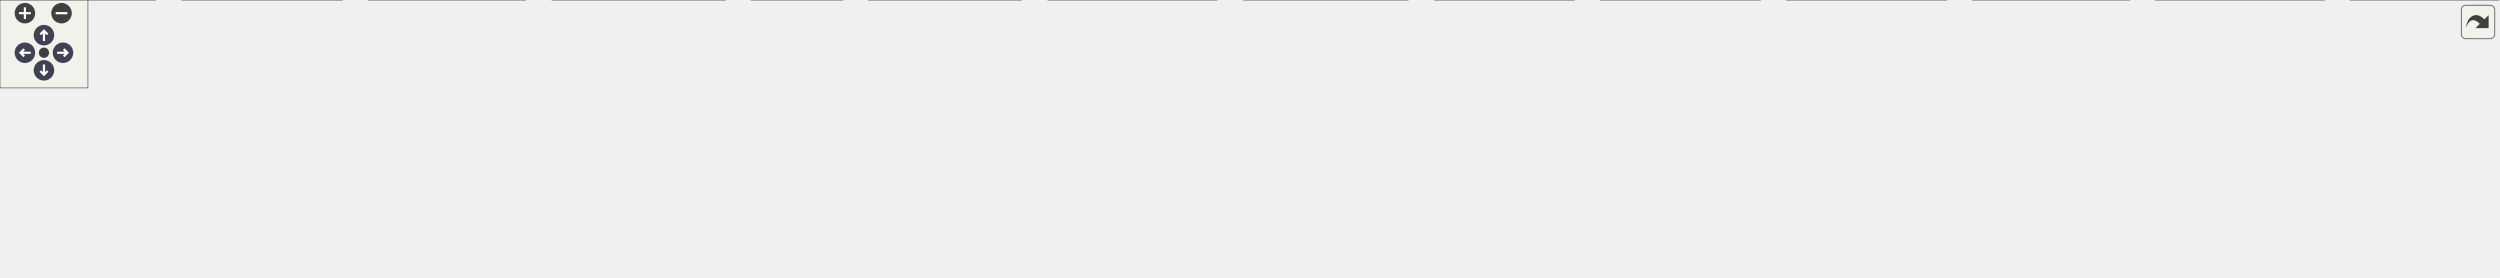
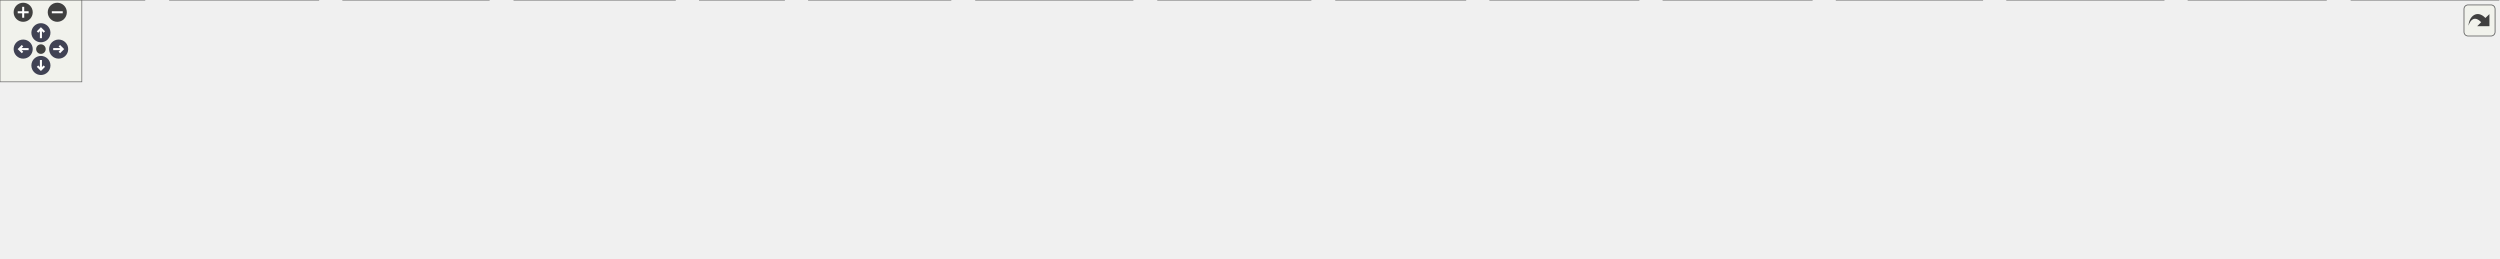
<svg xmlns="http://www.w3.org/2000/svg" xmlns:xlink="http://www.w3.org/1999/xlink" id="main" version="1.1" xml:space="preserve">
  <style type="text/css">
.node, .edge {opacity: 0.7;}
.node.selected, .edge.selected {opacity: 1;}
.edge:hover path { stroke: red; }
.edge:hover polygon { stroke: red; fill: red; }
</style>
  <defs>
    <circle id="rim" cx="0" cy="0" r="7" />
    <circle id="rim2" cx="0" cy="0" r="3.5" />
    <g id="zoomPlus">
      <use xlink:href="#rim" fill="#404040">
        <set attributeName="fill" to="#808080" begin="zoomplus.mouseover" end="zoomplus.mouseout" />
      </use>
      <path d="M-4,0h8M0,-4v8" fill="none" stroke="white" stroke-width="1.5" pointer-events="none" />
    </g>
    <g id="zoomMin">
      <use xlink:href="#rim" fill="#404040">
        <set attributeName="fill" to="#808080" begin="zoomminus.mouseover" end="zoomminus.mouseout" />
      </use>
      <path d="M-4,0h8" fill="none" stroke="white" stroke-width="1.5" pointer-events="none" />
    </g>
    <g id="arrowUp" transform="translate(30 24)">
      <use xlink:href="#rim" />
      <path pointer-events="none" fill="none" stroke="white" stroke-width="1.5" d="M0,-3.0v7 M-2.5,-0.5L0,-3.0L2.5,-0.5" />
    </g>
    <g id="arrowRight" transform="rotate(90) translate(36 -43)">
      <use xlink:href="#rim" />
      <path pointer-events="none" fill="none" stroke="white" stroke-width="1.5" d="M0,-3.0v7 M-2.5,-0.5L0,-3.0L2.5,-0.5" />
    </g>
    <g id="arrowDown" transform="rotate(180) translate(-30 -48)">
      <use xlink:href="#rim" />
      <path pointer-events="none" fill="none" stroke="white" stroke-width="1.5" d="M0,-3.0v7 M-2.5,-0.5L0,-3.0L2.5,-0.5" />
    </g>
    <g id="arrowLeft" transform="rotate(270) translate(-36 17)">
      <use xlink:href="#rim" />
      <path pointer-events="none" fill="none" stroke="white" stroke-width="1.5" d="M0,-3.0v7 M-2.5,-0.5L0,-3.0L2.5,-0.5" />
    </g>
    <g id="resetDef">
      <use xlink:href="#rim2" fill="#404040">
        <set attributeName="fill" to="#808080" begin="reset.mouseover" end="reset.mouseout" />
      </use>
    </g>
  </defs>
  <svg id="graph" class="graph">
    <g id="viewport">
      <g id="Node000001" class="node">
        <g id="a_Node000001">
          <a xlink:title=" ">
-             <polygon fill="#999999" stroke="#666666" points="867,-129 809,-129 809,-110 867,-110 867,-129" />
-             <text text-anchor="middle" x="838" y="-117" font-family="Helvetica,sans-Serif" font-size="10.00">Sensor.h</text>
+             <polygon fill="#999999" stroke="#666666" points="934,-129 876,-129 876,-110 934,-110 934,-129" />
+             <text text-anchor="middle" x="905" y="-117" font-family="Helvetica,sans-Serif" font-size="10.00">Sensor.h</text>
          </a>
        </g>
      </g>
      <g id="Node000002" class="node">
        <g id="a_Node000002">
          <a xlink:href="AS7331Sensor_8h.html" target="_top" xlink:title=" ">
-             <polygon fill="white" stroke="#666666" points="202.5,-74 107.5,-74 107.5,-55 202.5,-55 202.5,-74" />
-             <text text-anchor="middle" x="155" y="-62" font-family="Helvetica,sans-Serif" font-size="10.00">AS7331Sensor.h</text>
+             <polygon fill="white" stroke="#666666" points="208.5,-74 113.5,-74 113.5,-55 208.5,-55 208.5,-74" />
+             <text text-anchor="middle" x="161" y="-62" font-family="Helvetica,sans-Serif" font-size="10.00">AS7331Sensor.h</text>
          </a>
        </g>
      </g>
      <g id="edge1_Node000001_Node000002" class="edge">
        <g id="a_edge1_Node000001_Node000002">
          <a xlink:title=" ">
-             <path fill="none" stroke="#63b8ff" d="M798.8,-116.76C700.07,-112.17 433.27,-98.33 212,-74 208.92,-73.66 205.74,-73.28 202.55,-72.87" />
-             <polygon fill="#63b8ff" stroke="#63b8ff" points="798.76,-120.27 808.91,-117.23 799.08,-113.27 798.76,-120.27" />
+             <path fill="none" stroke="#63b8ff" d="M865.64,-117.1C760.36,-113.11 463.6,-100.22 218,-74 214.92,-73.67 211.74,-73.3 208.55,-72.89" />
+             <polygon fill="#63b8ff" stroke="#63b8ff" points="865.67,-120.6 875.8,-117.48 865.94,-113.61 865.67,-120.6" />
          </a>
        </g>
      </g>
      <g id="Node000004" class="node">
        <g id="a_Node000004">
          <a xlink:href="main_8cpp.html" target="_top" xlink:title="Main functions for Core 0, responsible for reading data from sensor peripherals.">
            <polygon fill="white" stroke="#666666" points="575,-19 513,-19 513,0 575,0 575,-19" />
            <text text-anchor="middle" x="544" y="-7" font-family="Helvetica,sans-Serif" font-size="10.00">main.cpp</text>
          </a>
        </g>
      </g>
-       <g id="edge35_Node000001_Node000004" class="edge">
-         <g id="a_edge35_Node000001_Node000004">
-           <a xlink:title=" ">
-             <path fill="none" stroke="#63b8ff" d="M798.83,-118.16C750.48,-116.2 667.05,-107.67 605,-74 580.01,-60.44 559.13,-33.06 549.58,-19.11" />
-             <polygon fill="#63b8ff" stroke="#63b8ff" points="798.77,-121.66 808.88,-118.5 799,-114.67 798.77,-121.66" />
+       <g id="edge37_Node000001_Node000004" class="edge">
+         <g id="a_edge37_Node000001_Node000004">
+           <a xlink:title=" ">
+             <path fill="none" stroke="#63b8ff" d="M865.5,-115.47C796.02,-109.65 655.12,-95.55 611,-74 584.22,-60.92 560.98,-33.32 550.28,-19.21" />
+             <polygon fill="#63b8ff" stroke="#63b8ff" points="865.36,-118.97 875.61,-116.3 865.93,-111.99 865.36,-118.97" />
          </a>
        </g>
      </g>
      <g id="Node000005" class="node">
        <g id="a_Node000005">
          <a xlink:href="BME280Sensor_8h.html" target="_top" xlink:title=" ">
-             <polygon fill="white" stroke="#666666" points="1184,-74 1086,-74 1086,-55 1184,-55 1184,-74" />
-             <text text-anchor="middle" x="1135" y="-62" font-family="Helvetica,sans-Serif" font-size="10.00">BME280Sensor.h</text>
+             <polygon fill="white" stroke="#666666" points="1185,-74 1087,-74 1087,-55 1185,-55 1185,-74" />
+             <text text-anchor="middle" x="1136" y="-62" font-family="Helvetica,sans-Serif" font-size="10.00">BME280Sensor.h</text>
          </a>
        </g>
      </g>
      <g id="edge4_Node000001_Node000005" class="edge">
        <g id="a_edge4_Node000001_Node000005">
          <a xlink:title=" ">
-             <path fill="none" stroke="#63b8ff" d="M876.9,-111.56C930.94,-101.92 1028.65,-84.48 1087.1,-74.05" />
-             <polygon fill="#63b8ff" stroke="#63b8ff" points="876.25,-108.12 867.02,-113.32 877.48,-115.01 876.25,-108.12" />
+             <path fill="none" stroke="#63b8ff" d="M944.11,-109.53C987.24,-99.63 1056.14,-83.82 1098.58,-74.09" />
+             <polygon fill="#63b8ff" stroke="#63b8ff" points="943.22,-106.14 934.26,-111.79 944.79,-112.96 943.22,-106.14" />
          </a>
        </g>
      </g>
      <g id="Node000007" class="node">
        <g id="a_Node000007">
          <a xlink:href="BME680Sensor_8h.html" target="_top" xlink:title=" ">
-             <polygon fill="white" stroke="#666666" points="1314,-74 1216,-74 1216,-55 1314,-55 1314,-74" />
-             <text text-anchor="middle" x="1265" y="-62" font-family="Helvetica,sans-Serif" font-size="10.00">BME680Sensor.h</text>
+             <polygon fill="white" stroke="#666666" points="1312,-74 1214,-74 1214,-55 1312,-55 1312,-74" />
+             <text text-anchor="middle" x="1263" y="-62" font-family="Helvetica,sans-Serif" font-size="10.00">BME680Sensor.h</text>
          </a>
        </g>
      </g>
      <g id="edge6_Node000001_Node000007" class="edge">
        <g id="a_edge6_Node000001_Node000007">
          <a xlink:title=" ">
-             <path fill="none" stroke="#63b8ff" d="M877.39,-113.61C955.64,-103.9 1130.45,-82.2 1215.98,-71.58" />
-             <polygon fill="#63b8ff" stroke="#63b8ff" points="876.51,-110.19 867.01,-114.9 877.37,-117.14 876.51,-110.19" />
+             <path fill="none" stroke="#63b8ff" d="M944.26,-112.69C1009.98,-102.96 1142.12,-83.39 1213.9,-72.77" />
+             <polygon fill="#63b8ff" stroke="#63b8ff" points="943.68,-109.24 934.3,-114.16 944.7,-116.16 943.68,-109.24" />
          </a>
        </g>
      </g>
      <g id="Node000009" class="node">
        <g id="a_Node000009">
          <a xlink:href="BMP390Sensor_8h.html" target="_top" xlink:title=" ">
-             <polygon fill="white" stroke="#666666" points="319,-74 221,-74 221,-55 319,-55 319,-74" />
-             <text text-anchor="middle" x="270" y="-62" font-family="Helvetica,sans-Serif" font-size="10.00">BMP390Sensor.h</text>
+             <polygon fill="white" stroke="#666666" points="325,-74 227,-74 227,-55 325,-55 325,-74" />
+             <text text-anchor="middle" x="276" y="-62" font-family="Helvetica,sans-Serif" font-size="10.00">BMP390Sensor.h</text>
          </a>
        </g>
      </g>
      <g id="edge8_Node000001_Node000009" class="edge">
        <g id="a_edge8_Node000001_Node000009">
          <a xlink:title=" ">
-             <path fill="none" stroke="#63b8ff" d="M798.86,-115.87C713.29,-109.94 503.21,-94.46 328,-74 325.07,-73.66 322.06,-73.28 319.02,-72.89" />
-             <polygon fill="#63b8ff" stroke="#63b8ff" points="798.68,-119.37 808.9,-116.56 799.16,-112.38 798.68,-119.37" />
+             <path fill="none" stroke="#63b8ff" d="M865.77,-116.36C773.07,-111.11 533.33,-96.35 334,-74 331.07,-73.67 328.05,-73.31 325.02,-72.92" />
+             <polygon fill="#63b8ff" stroke="#63b8ff" points="865.64,-119.86 875.82,-116.93 866.03,-112.87 865.64,-119.86" />
          </a>
        </g>
      </g>
      <g id="Node000011" class="node">
        <g id="a_Node000011">
          <a xlink:href="DS3231Sensor_8h.html" target="_top" xlink:title=" ">
-             <polygon fill="white" stroke="#666666" points="1439.5,-74 1344.5,-74 1344.5,-55 1439.5,-55 1439.5,-74" />
-             <text text-anchor="middle" x="1392" y="-62" font-family="Helvetica,sans-Serif" font-size="10.00">DS3231Sensor.h</text>
+             <polygon fill="white" stroke="#666666" points="1436.5,-74 1341.5,-74 1341.5,-55 1436.5,-55 1436.5,-74" />
+             <text text-anchor="middle" x="1389" y="-62" font-family="Helvetica,sans-Serif" font-size="10.00">DS3231Sensor.h</text>
          </a>
        </g>
      </g>
      <g id="edge11_Node000001_Node000011" class="edge">
        <g id="a_edge11_Node000001_Node000011">
          <a xlink:title=" ">
-             <path fill="none" stroke="#63b8ff" d="M877.18,-115.32C959.71,-108.53 1157.49,-91.78 1323,-74 1329.84,-73.27 1337.06,-72.44 1344.14,-71.59" />
-             <polygon fill="#63b8ff" stroke="#63b8ff" points="876.68,-111.85 867,-116.16 877.26,-118.83 876.68,-111.85" />
+             <path fill="none" stroke="#63b8ff" d="M944.24,-114.54C1018.05,-107.03 1182.6,-90.05 1321,-74 1327.62,-73.23 1334.59,-72.39 1341.46,-71.55" />
+             <polygon fill="#63b8ff" stroke="#63b8ff" points="943.61,-111.08 934.02,-115.58 944.32,-118.05 943.61,-111.08" />
          </a>
        </g>
      </g>
      <g id="Node000013" class="node">
        <g id="a_Node000013">
          <a xlink:href="ENS160Sensor_8h.html" target="_top" xlink:title=" ">
-             <polygon fill="white" stroke="#666666" points="432.5,-74 337.5,-74 337.5,-55 432.5,-55 432.5,-74" />
-             <text text-anchor="middle" x="385" y="-62" font-family="Helvetica,sans-Serif" font-size="10.00">ENS160Sensor.h</text>
+             <polygon fill="white" stroke="#666666" points="438.5,-74 343.5,-74 343.5,-55 438.5,-55 438.5,-74" />
+             <text text-anchor="middle" x="391" y="-62" font-family="Helvetica,sans-Serif" font-size="10.00">ENS160Sensor.h</text>
          </a>
        </g>
      </g>
      <g id="edge13_Node000001_Node000013" class="edge">
        <g id="a_edge13_Node000001_Node000013">
          <a xlink:title=" ">
-             <path fill="none" stroke="#63b8ff" d="M798.22,-114.56C726.65,-107.36 571.48,-91.21 441,-74 438.27,-73.64 435.47,-73.26 432.64,-72.86" />
-             <polygon fill="#63b8ff" stroke="#63b8ff" points="798.27,-118.08 808.57,-115.6 798.97,-111.12 798.27,-118.08" />
+             <path fill="none" stroke="#63b8ff" d="M865.71,-115.4C786.4,-108.98 601.59,-93.23 447,-74 444.27,-73.66 441.46,-73.29 438.63,-72.91" />
+             <polygon fill="#63b8ff" stroke="#63b8ff" points="865.49,-118.89 875.74,-116.21 866.05,-111.92 865.49,-118.89" />
          </a>
        </g>
      </g>
      <g id="Node000015" class="node">
        <g id="a_Node000015">
          <a xlink:href="ICM20948Sensor_8h.html" target="_top" xlink:title=" ">
-             <polygon fill="white" stroke="#666666" points="557.5,-74 450.5,-74 450.5,-55 557.5,-55 557.5,-74" />
-             <text text-anchor="middle" x="504" y="-62" font-family="Helvetica,sans-Serif" font-size="10.00">ICM20948Sensor.h</text>
+             <polygon fill="white" stroke="#666666" points="563.5,-74 456.5,-74 456.5,-55 563.5,-55 563.5,-74" />
+             <text text-anchor="middle" x="510" y="-62" font-family="Helvetica,sans-Serif" font-size="10.00">ICM20948Sensor.h</text>
          </a>
        </g>
      </g>
      <g id="edge16_Node000001_Node000015" class="edge">
        <g id="a_edge16_Node000001_Node000015">
          <a xlink:title=" ">
-             <path fill="none" stroke="#63b8ff" d="M798.79,-112.28C739.07,-102.8 625.15,-84.72 557.75,-74.03" />
-             <polygon fill="#63b8ff" stroke="#63b8ff" points="798.52,-115.78 808.94,-113.89 799.62,-108.87 798.52,-115.78" />
+             <path fill="none" stroke="#63b8ff" d="M865.63,-113.22C794.42,-103.66 644.14,-83.5 563.62,-72.69" />
+             <polygon fill="#63b8ff" stroke="#63b8ff" points="865.58,-116.74 875.95,-114.6 866.51,-109.8 865.58,-116.74" />
          </a>
        </g>
      </g>
      <g id="Node000017" class="node">
        <g id="a_Node000017">
          <a xlink:href="INA260Sensor_8h.html" target="_top" xlink:title=" ">
-             <polygon fill="white" stroke="#666666" points="707.5,-74 614.5,-74 614.5,-55 707.5,-55 707.5,-74" />
-             <text text-anchor="middle" x="661" y="-62" font-family="Helvetica,sans-Serif" font-size="10.00">INA260Sensor.h</text>
+             <polygon fill="white" stroke="#666666" points="713.5,-74 620.5,-74 620.5,-55 713.5,-55 713.5,-74" />
+             <text text-anchor="middle" x="667" y="-62" font-family="Helvetica,sans-Serif" font-size="10.00">INA260Sensor.h</text>
          </a>
        </g>
      </g>
      <g id="edge19_Node000001_Node000017" class="edge">
        <g id="a_edge19_Node000001_Node000017">
          <a xlink:title=" ">
-             <path fill="none" stroke="#63b8ff" d="M799.78,-107.06C766.7,-97.15 719.59,-83.04 689.66,-74.08" />
-             <polygon fill="#63b8ff" stroke="#63b8ff" points="798.98,-110.47 809.56,-109.98 800.99,-103.76 798.98,-110.47" />
+             <path fill="none" stroke="#63b8ff" d="M865.98,-109.81C821.61,-99.93 749.63,-83.9 705.49,-74.07" />
+             <polygon fill="#63b8ff" stroke="#63b8ff" points="865.29,-113.24 875.82,-112 866.82,-106.41 865.29,-113.24" />
          </a>
        </g>
      </g>
      <g id="Node000019" class="node">
        <g id="a_Node000019">
          <a xlink:href="LSM9DS1Sensor_8h.html" target="_top" xlink:title=" ">
-             <polygon fill="white" stroke="#666666" points="1574,-74 1470,-74 1470,-55 1574,-55 1574,-74" />
-             <text text-anchor="middle" x="1522" y="-62" font-family="Helvetica,sans-Serif" font-size="10.00">LSM9DS1Sensor.h</text>
+             <polygon fill="white" stroke="#666666" points="1570,-74 1466,-74 1466,-55 1570,-55 1570,-74" />
+             <text text-anchor="middle" x="1518" y="-62" font-family="Helvetica,sans-Serif" font-size="10.00">LSM9DS1Sensor.h</text>
          </a>
        </g>
      </g>
      <g id="edge22_Node000001_Node000019" class="edge">
        <g id="a_edge22_Node000001_Node000019">
          <a xlink:title=" ">
-             <path fill="none" stroke="#63b8ff" d="M877.48,-116.19C974.62,-110.38 1232.99,-94.18 1448,-74 1455.08,-73.34 1462.54,-72.56 1469.88,-71.76" />
-             <polygon fill="#63b8ff" stroke="#63b8ff" points="877.02,-112.71 867.24,-116.8 877.43,-119.7 877.02,-112.71" />
+             <path fill="none" stroke="#63b8ff" d="M944.19,-115.73C1033.25,-109.32 1257.68,-92.62 1445,-74 1451.73,-73.33 1458.8,-72.57 1465.79,-71.8" />
+             <polygon fill="#63b8ff" stroke="#63b8ff" points="943.73,-112.25 934.01,-116.46 944.23,-119.23 943.73,-112.25" />
          </a>
        </g>
      </g>
      <g id="Node000021" class="node">
        <g id="a_Node000021">
          <a xlink:href="MTK3339Sensor_8h.html" target="_top" xlink:title=" ">
-             <polygon fill="white" stroke="#666666" points="830,-74 726,-74 726,-55 830,-55 830,-74" />
-             <text text-anchor="middle" x="778" y="-62" font-family="Helvetica,sans-Serif" font-size="10.00">MTK3339Sensor.h</text>
+             <polygon fill="white" stroke="#666666" points="836,-74 732,-74 732,-55 836,-55 836,-74" />
+             <text text-anchor="middle" x="784" y="-62" font-family="Helvetica,sans-Serif" font-size="10.00">MTK3339Sensor.h</text>
          </a>
        </g>
      </g>
      <g id="edge24_Node000001_Node000021" class="edge">
        <g id="a_edge24_Node000001_Node000021">
          <a xlink:title=" ">
-             <path fill="none" stroke="#63b8ff" d="M820.82,-103.32C810.12,-93.87 796.74,-82.06 787.82,-74.17" />
-             <polygon fill="#63b8ff" stroke="#63b8ff" points="818.55,-105.99 828.36,-109.98 823.18,-100.74 818.55,-105.99" />
+             <path fill="none" stroke="#63b8ff" d="M876.23,-105.9C853.88,-96.11 823.48,-82.79 803.79,-74.17" />
+             <polygon fill="#63b8ff" stroke="#63b8ff" points="875,-109.18 885.56,-109.98 877.8,-102.77 875,-109.18" />
          </a>
        </g>
      </g>
      <g id="Node000023" class="node">
        <g id="a_Node000023">
          <a xlink:href="PCF8523Sensor_8h.html" target="_top" xlink:title=" ">
-             <polygon fill="white" stroke="#666666" points="949.5,-74 848.5,-74 848.5,-55 949.5,-55 949.5,-74" />
-             <text text-anchor="middle" x="899" y="-62" font-family="Helvetica,sans-Serif" font-size="10.00">PCF8523Sensor.h</text>
+             <polygon fill="white" stroke="#666666" points="955.5,-74 854.5,-74 854.5,-55 955.5,-55 955.5,-74" />
+             <text text-anchor="middle" x="905" y="-62" font-family="Helvetica,sans-Serif" font-size="10.00">PCF8523Sensor.h</text>
          </a>
        </g>
      </g>
      <g id="edge27_Node000001_Node000023" class="edge">
        <g id="a_edge27_Node000001_Node000023">
          <a xlink:title=" ">
-             <path fill="none" stroke="#63b8ff" d="M855.47,-103.32C866.34,-93.87 879.94,-82.06 889.02,-74.17" />
-             <polygon fill="#63b8ff" stroke="#63b8ff" points="853.05,-100.78 847.8,-109.98 857.65,-106.07 853.05,-100.78" />
+             <path fill="none" stroke="#63b8ff" d="M905,-99.66C905,-90.93 905,-80.99 905,-74.09" />
+             <polygon fill="#63b8ff" stroke="#63b8ff" points="901.5,-99.75 905,-109.75 908.5,-99.75 901.5,-99.75" />
          </a>
        </g>
      </g>
      <g id="Node000025" class="node">
        <g id="a_Node000025">
          <a xlink:href="SGP30Sensor_8h.html" target="_top" xlink:title=" ">
-             <polygon fill="white" stroke="#666666" points="1692.5,-74 1603.5,-74 1603.5,-55 1692.5,-55 1692.5,-74" />
-             <text text-anchor="middle" x="1648" y="-62" font-family="Helvetica,sans-Serif" font-size="10.00">SGP30Sensor.h</text>
+             <polygon fill="white" stroke="#666666" points="1688.5,-74 1599.5,-74 1599.5,-55 1688.5,-55 1688.5,-74" />
+             <text text-anchor="middle" x="1644" y="-62" font-family="Helvetica,sans-Serif" font-size="10.00">SGP30Sensor.h</text>
          </a>
        </g>
      </g>
      <g id="edge30_Node000001_Node000025" class="edge">
        <g id="a_edge30_Node000001_Node000025">
          <a xlink:title=" ">
-             <path fill="none" stroke="#63b8ff" d="M877.23,-117.13C988.19,-113.05 1313.72,-99.62 1583,-74 1589.57,-73.37 1596.5,-72.6 1603.29,-71.77" />
-             <polygon fill="#63b8ff" stroke="#63b8ff" points="877.03,-113.64 867.17,-117.5 877.29,-120.63 877.03,-113.64" />
+             <path fill="none" stroke="#63b8ff" d="M944.32,-116.79C1048.18,-112.07 1338.39,-97.65 1579,-74 1585.57,-73.35 1592.5,-72.56 1599.29,-71.73" />
+             <polygon fill="#63b8ff" stroke="#63b8ff" points="944.12,-113.29 934.29,-117.24 944.44,-120.28 944.12,-113.29" />
          </a>
        </g>
      </g>
      <g id="Node000027" class="node">
        <g id="a_Node000027">
-           <a xlink:href="TempSensor_8h.html" target="_top" xlink:title=" ">
-             <polygon fill="white" stroke="#666666" points="1052,-74 968,-74 968,-55 1052,-55 1052,-74" />
-             <text text-anchor="middle" x="1010" y="-62" font-family="Helvetica,sans-Serif" font-size="10.00">TempSensor.h</text>
+           <a xlink:href="TMP117Sensor_8h.html" target="_top" xlink:title=" ">
+             <polygon fill="white" stroke="#666666" points="1814.5,-74 1717.5,-74 1717.5,-55 1814.5,-55 1814.5,-74" />
+             <text text-anchor="middle" x="1766" y="-62" font-family="Helvetica,sans-Serif" font-size="10.00">TMP117Sensor.h</text>
          </a>
        </g>
      </g>
      <g id="edge32_Node000001_Node000027" class="edge">
        <g id="a_edge32_Node000001_Node000027">
          <a xlink:title=" ">
-             <path fill="none" stroke="#63b8ff" d="M875.56,-106.93C907.68,-97.03 953.19,-83.01 982.15,-74.08" />
-             <polygon fill="#63b8ff" stroke="#63b8ff" points="874.16,-103.69 865.63,-109.98 876.22,-110.38 874.16,-103.69" />
+             <path fill="none" stroke="#63b8ff" d="M944.31,-117.22C1059.91,-113.24 1408.69,-99.83 1697,-74 1703.61,-73.41 1710.57,-72.68 1717.41,-71.9" />
+             <polygon fill="#63b8ff" stroke="#63b8ff" points="944.05,-113.72 934.18,-117.56 944.29,-120.72 944.05,-113.72" />
+           </a>
+         </g>
+       </g>
+       <g id="Node000029" class="node">
+         <g id="a_Node000029">
+           <a xlink:href="TempSensor_8h.html" target="_top" xlink:title=" ">
+             <polygon fill="white" stroke="#666666" points="1058,-74 974,-74 974,-55 1058,-55 1058,-74" />
+             <text text-anchor="middle" x="1016" y="-62" font-family="Helvetica,sans-Serif" font-size="10.00">TempSensor.h</text>
+           </a>
+         </g>
+       </g>
+       <g id="edge34_Node000001_Node000029" class="edge">
+         <g id="a_edge34_Node000001_Node000029">
+           <a xlink:title=" ">
+             <path fill="none" stroke="#63b8ff" d="M931.95,-105.63C952.39,-95.87 979.95,-82.71 997.84,-74.17" />
+             <polygon fill="#63b8ff" stroke="#63b8ff" points="930.35,-102.52 922.83,-109.98 933.37,-108.83 930.35,-102.52" />
          </a>
        </g>
      </g>
      <g id="Node000003" class="node">
        <g id="a_Node000003">
          <a xlink:href="AS7331Sensor_8cpp.html" target="_top" xlink:title=" ">
            <polygon fill="white" stroke="#666666" points="106,-19 0,-19 0,0 106,0 106,-19" />
            <text text-anchor="middle" x="53" y="-7" font-family="Helvetica,sans-Serif" font-size="10.00">AS7331Sensor.cpp</text>
          </a>
        </g>
      </g>
      <g id="edge2_Node000002_Node000003" class="edge">
        <g id="a_edge2_Node000002_Node000003">
          <a xlink:title=" ">
-             <path fill="none" stroke="#63b8ff" d="M129.73,-50.37C110.99,-40.63 85.98,-27.64 69.69,-19.17" />
-             <polygon fill="#63b8ff" stroke="#63b8ff" points="128.12,-53.48 138.61,-54.98 131.35,-47.27 128.12,-53.48" />
+             <path fill="none" stroke="#63b8ff" d="M134.51,-50.5C114.64,-40.75 88,-27.68 70.67,-19.17" />
+             <polygon fill="#63b8ff" stroke="#63b8ff" points="133.13,-53.72 143.65,-54.98 136.21,-47.44 133.13,-53.72" />
          </a>
        </g>
      </g>
      <g id="edge3_Node000002_Node000004" class="edge">
        <g id="a_edge3_Node000002_Node000004">
          <a xlink:title=" ">
-             <path fill="none" stroke="#63b8ff" d="M212.57,-54.96C343.26,-37.5 378.19,-40.08 504,-19 506.8,-18.53 509.7,-18 512.61,-17.44" />
-             <polygon fill="#63b8ff" stroke="#63b8ff" points="212.01,-51.51 202.57,-56.31 212.95,-58.44 212.01,-51.51" />
+             <path fill="none" stroke="#63b8ff" d="M218.76,-54.93C346.64,-37.68 380.88,-39.79 504,-19 506.8,-18.53 509.7,-17.99 512.6,-17.43" />
+             <polygon fill="#63b8ff" stroke="#63b8ff" points="218.01,-51.5 208.57,-56.32 218.96,-58.44 218.01,-51.5" />
          </a>
        </g>
      </g>
      <g id="Node000006" class="node">
        <g id="a_Node000006">
          <a xlink:href="BME280Sensor_8cpp.html" target="_top" xlink:title=" ">
            <polygon fill="white" stroke="#666666" points="1201.5,-19 1092.5,-19 1092.5,0 1201.5,0 1201.5,-19" />
            <text text-anchor="middle" x="1147" y="-7" font-family="Helvetica,sans-Serif" font-size="10.00">BME280Sensor.cpp</text>
          </a>
        </g>
      </g>
      <g id="edge5_Node000005_Node000006" class="edge">
        <g id="a_edge5_Node000005_Node000006">
          <a xlink:title=" ">
-             <path fill="none" stroke="#63b8ff" d="M1139.2,-44.95C1141.19,-36.15 1143.48,-26.06 1145.06,-19.09" />
-             <polygon fill="#63b8ff" stroke="#63b8ff" points="1135.78,-44.22 1136.98,-54.75 1142.6,-45.77 1135.78,-44.22" />
+             <path fill="none" stroke="#63b8ff" d="M1139.85,-44.95C1141.68,-36.15 1143.77,-26.06 1145.22,-19.09" />
+             <polygon fill="#63b8ff" stroke="#63b8ff" points="1136.42,-44.25 1137.82,-54.75 1143.28,-45.67 1136.42,-44.25" />
          </a>
        </g>
      </g>
      <g id="Node000008" class="node">
        <g id="a_Node000008">
          <a xlink:href="BME680Sensor_8cpp.html" target="_top" xlink:title=" ">
            <polygon fill="white" stroke="#666666" points="1328.5,-19 1219.5,-19 1219.5,0 1328.5,0 1328.5,-19" />
            <text text-anchor="middle" x="1274" y="-7" font-family="Helvetica,sans-Serif" font-size="10.00">BME680Sensor.cpp</text>
          </a>
        </g>
      </g>
      <g id="edge7_Node000007_Node000008" class="edge">
        <g id="a_edge7_Node000007_Node000008">
          <a xlink:title=" ">
-             <path fill="none" stroke="#63b8ff" d="M1268.2,-44.66C1269.68,-35.93 1271.37,-25.99 1272.54,-19.09" />
-             <polygon fill="#63b8ff" stroke="#63b8ff" points="1264.71,-44.3 1266.49,-54.75 1271.61,-45.48 1264.71,-44.3" />
+             <path fill="none" stroke="#63b8ff" d="M1266.85,-44.95C1268.68,-36.15 1270.77,-26.06 1272.22,-19.09" />
+             <polygon fill="#63b8ff" stroke="#63b8ff" points="1263.42,-44.25 1264.82,-54.75 1270.28,-45.67 1263.42,-44.25" />
          </a>
        </g>
      </g>
      <g id="edge10_Node000009_Node000004" class="edge">
        <g id="a_edge10_Node000009_Node000004">
          <a xlink:title=" ">
-             <path fill="none" stroke="#63b8ff" d="M326.75,-53.06C374.18,-44.25 443.57,-31.17 504,-19 506.78,-18.44 509.67,-17.85 512.57,-17.25" />
-             <polygon fill="#63b8ff" stroke="#63b8ff" points="325.87,-49.66 316.67,-54.93 327.15,-56.55 325.87,-49.66" />
+             <path fill="none" stroke="#63b8ff" d="M331.14,-53C377.35,-44.15 445.03,-31.02 504,-19 506.78,-18.43 509.67,-17.84 512.57,-17.23" />
+             <polygon fill="#63b8ff" stroke="#63b8ff" points="330.2,-49.62 321.04,-54.94 331.52,-56.5 330.2,-49.62" />
          </a>
        </g>
      </g>
      <g id="Node000010" class="node">
        <g id="a_Node000010">
          <a xlink:href="BMP390Sensor_8cpp.html" target="_top" xlink:title=" ">
            <polygon fill="white" stroke="#666666" points="233.5,-19 124.5,-19 124.5,0 233.5,0 233.5,-19" />
            <text text-anchor="middle" x="179" y="-7" font-family="Helvetica,sans-Serif" font-size="10.00">BMP390Sensor.cpp</text>
          </a>
        </g>
      </g>
      <g id="edge9_Node000009_Node000010" class="edge">
        <g id="a_edge9_Node000009_Node000010">
          <a xlink:title=" ">
-             <path fill="none" stroke="#63b8ff" d="M246.3,-49.7C229.72,-40.04 208.09,-27.44 193.89,-19.17" />
-             <polygon fill="#63b8ff" stroke="#63b8ff" points="244.98,-52.98 255.38,-54.98 248.5,-46.93 244.98,-52.98" />
+             <path fill="none" stroke="#63b8ff" d="M251.23,-49.97C233.5,-40.28 210.15,-27.52 194.87,-19.17" />
+             <polygon fill="#63b8ff" stroke="#63b8ff" points="249.96,-53.26 260.42,-54.98 253.32,-47.12 249.96,-53.26" />
          </a>
        </g>
      </g>
      <g id="Node000012" class="node">
        <g id="a_Node000012">
          <a xlink:href="DS3231Sensor_8cpp.html" target="_top" xlink:title=" ">
            <polygon fill="white" stroke="#666666" points="1453.5,-19 1346.5,-19 1346.5,0 1453.5,0 1453.5,-19" />
            <text text-anchor="middle" x="1400" y="-7" font-family="Helvetica,sans-Serif" font-size="10.00">DS3231Sensor.cpp</text>
          </a>
        </g>
      </g>
      <g id="edge12_Node000011_Node000012" class="edge">
        <g id="a_edge12_Node000011_Node000012">
          <a xlink:title=" ">
-             <path fill="none" stroke="#63b8ff" d="M1394.84,-44.66C1396.16,-35.93 1397.66,-25.99 1398.7,-19.09" />
-             <polygon fill="#63b8ff" stroke="#63b8ff" points="1391.35,-44.34 1393.32,-54.75 1398.27,-45.38 1391.35,-44.34" />
+             <path fill="none" stroke="#63b8ff" d="M1392.85,-44.95C1394.68,-36.15 1396.77,-26.06 1398.22,-19.09" />
+             <polygon fill="#63b8ff" stroke="#63b8ff" points="1389.42,-44.25 1390.82,-54.75 1396.28,-45.67 1389.42,-44.25" />
          </a>
        </g>
      </g>
      <g id="edge15_Node000013_Node000004" class="edge">
        <g id="a_edge15_Node000013_Node000004">
          <a xlink:title=" ">
-             <path fill="none" stroke="#63b8ff" d="M420.1,-51.8C449.78,-41.91 491.6,-27.97 518.25,-19.08" />
-             <polygon fill="#63b8ff" stroke="#63b8ff" points="418.93,-48.5 410.55,-54.98 421.14,-55.14 418.93,-48.5" />
+             <path fill="none" stroke="#63b8ff" d="M425.15,-51.67C453.68,-41.79 493.69,-27.93 519.23,-19.08" />
+             <polygon fill="#63b8ff" stroke="#63b8ff" points="423.89,-48.4 415.58,-54.98 426.18,-55.02 423.89,-48.4" />
          </a>
        </g>
      </g>
      <g id="Node000014" class="node">
        <g id="a_Node000014">
          <a xlink:href="ENS160Sensor_8cpp.html" target="_top" xlink:title=" ">
            <polygon fill="white" stroke="#666666" points="358.5,-19 251.5,-19 251.5,0 358.5,0 358.5,-19" />
            <text text-anchor="middle" x="305" y="-7" font-family="Helvetica,sans-Serif" font-size="10.00">ENS160Sensor.cpp</text>
          </a>
        </g>
      </g>
      <g id="edge14_Node000013_Node000014" class="edge">
        <g id="a_edge14_Node000013_Node000014">
          <a xlink:title=" ">
-             <path fill="none" stroke="#63b8ff" d="M363.75,-49.42C349.24,-39.81 330.46,-27.37 318.09,-19.17" />
-             <polygon fill="#63b8ff" stroke="#63b8ff" points="361.88,-52.38 372.15,-54.98 365.74,-46.54 361.88,-52.38" />
+             <path fill="none" stroke="#63b8ff" d="M368.6,-49.7C352.93,-40.04 332.49,-27.44 319.07,-19.17" />
+             <polygon fill="#63b8ff" stroke="#63b8ff" points="366.83,-52.72 377.18,-54.98 370.51,-46.76 366.83,-52.72" />
          </a>
        </g>
      </g>
      <g id="edge18_Node000015_Node000004" class="edge">
        <g id="a_edge18_Node000015_Node000004">
          <a xlink:title=" ">
-             <path fill="none" stroke="#63b8ff" d="M516.7,-46.67C523.63,-37.5 531.91,-26.52 537.52,-19.09" />
-             <polygon fill="#63b8ff" stroke="#63b8ff" points="513.84,-44.66 510.61,-54.75 519.42,-48.87 513.84,-44.66" />
+             <path fill="none" stroke="#63b8ff" d="M521.16,-46.1C526.97,-37.04 533.82,-26.37 538.49,-19.09" />
+             <polygon fill="#63b8ff" stroke="#63b8ff" points="518.07,-44.44 515.61,-54.75 523.96,-48.22 518.07,-44.44" />
          </a>
        </g>
      </g>
      <g id="Node000016" class="node">
        <g id="a_Node000016">
          <a xlink:href="ICM20948Sensor_8cpp.html" target="_top" xlink:title=" ">
            <polygon fill="white" stroke="#666666" points="495,-19 377,-19 377,0 495,0 495,-19" />
            <text text-anchor="middle" x="436" y="-7" font-family="Helvetica,sans-Serif" font-size="10.00">ICM20948Sensor.cpp</text>
          </a>
        </g>
      </g>
      <g id="edge17_Node000015_Node000016" class="edge">
        <g id="a_edge17_Node000015_Node000016">
          <a xlink:title=" ">
-             <path fill="none" stroke="#63b8ff" d="M484.88,-48.6C472.7,-39.11 457.34,-27.13 447.12,-19.17" />
-             <polygon fill="#63b8ff" stroke="#63b8ff" points="483.04,-51.6 493.07,-54.98 487.34,-46.08 483.04,-51.6" />
+             <path fill="none" stroke="#63b8ff" d="M489.97,-49.15C476.59,-39.57 459.44,-27.29 448.11,-19.17" />
+             <polygon fill="#63b8ff" stroke="#63b8ff" points="487.94,-52.01 498.11,-54.98 492.02,-46.32 487.94,-52.01" />
          </a>
        </g>
      </g>
      <g id="edge21_Node000017_Node000004" class="edge">
        <g id="a_edge21_Node000017_Node000004">
          <a xlink:title=" ">
-             <path fill="none" stroke="#63b8ff" d="M632.89,-50.77C611.31,-40.99 582.09,-27.75 563.14,-19.17" />
-             <polygon fill="#63b8ff" stroke="#63b8ff" points="631.65,-54.05 642.2,-54.98 634.54,-47.67 631.65,-54.05" />
+             <path fill="none" stroke="#63b8ff" d="M637.75,-50.9C615.03,-41.11 584.13,-27.79 564.12,-19.17" />
+             <polygon fill="#63b8ff" stroke="#63b8ff" points="636.67,-54.24 647.24,-54.98 639.44,-47.81 636.67,-54.24" />
          </a>
        </g>
      </g>
      <g id="Node000018" class="node">
        <g id="a_Node000018">
          <a xlink:href="INA260Sensor_8cpp.html" target="_top" xlink:title=" ">
            <polygon fill="white" stroke="#666666" points="697,-19 593,-19 593,0 697,0 697,-19" />
            <text text-anchor="middle" x="645" y="-7" font-family="Helvetica,sans-Serif" font-size="10.00">INA260Sensor.cpp</text>
          </a>
        </g>
      </g>
      <g id="edge20_Node000017_Node000018" class="edge">
        <g id="a_edge20_Node000017_Node000018">
          <a xlink:title=" ">
-             <path fill="none" stroke="#63b8ff" d="M655.4,-44.95C652.74,-36.15 649.7,-26.06 647.59,-19.09" />
-             <polygon fill="#63b8ff" stroke="#63b8ff" points="652.12,-46.19 658.36,-54.75 658.82,-44.16 652.12,-46.19" />
+             <path fill="none" stroke="#63b8ff" d="M659.42,-45.24C655.74,-36.37 651.49,-26.14 648.57,-19.09" />
+             <polygon fill="#63b8ff" stroke="#63b8ff" points="656.3,-46.85 663.37,-54.75 662.77,-44.17 656.3,-46.85" />
          </a>
        </g>
      </g>
      <g id="Node000020" class="node">
        <g id="a_Node000020">
          <a xlink:href="LSM9DS1Sensor_8cpp.html" target="_top" xlink:title=" ">
            <polygon fill="white" stroke="#666666" points="1586.5,-19 1471.5,-19 1471.5,0 1586.5,0 1586.5,-19" />
            <text text-anchor="middle" x="1529" y="-7" font-family="Helvetica,sans-Serif" font-size="10.00">LSM9DS1Sensor.cpp</text>
          </a>
        </g>
      </g>
      <g id="edge23_Node000019_Node000020" class="edge">
        <g id="a_edge23_Node000019_Node000020">
          <a xlink:title=" ">
-             <path fill="none" stroke="#63b8ff" d="M1524.49,-44.66C1525.64,-35.93 1526.95,-25.99 1527.87,-19.09" />
-             <polygon fill="#63b8ff" stroke="#63b8ff" points="1521,-44.38 1523.16,-54.75 1527.94,-45.29 1521,-44.38" />
+             <path fill="none" stroke="#63b8ff" d="M1521.85,-44.95C1523.68,-36.15 1525.77,-26.06 1527.22,-19.09" />
+             <polygon fill="#63b8ff" stroke="#63b8ff" points="1518.42,-44.25 1519.82,-54.75 1525.28,-45.67 1518.42,-44.25" />
          </a>
        </g>
      </g>
      <g id="edge26_Node000021_Node000004" class="edge">
        <g id="a_edge26_Node000021_Node000004">
          <a xlink:title=" ">
-             <path fill="none" stroke="#63b8ff" d="M730.59,-52.76C684.22,-42.26 614.94,-26.57 575.14,-17.55" />
-             <polygon fill="#63b8ff" stroke="#63b8ff" points="729.88,-56.19 740.4,-54.98 731.42,-49.36 729.88,-56.19" />
+             <path fill="none" stroke="#63b8ff" d="M735.61,-52.81C687.76,-42.25 615.96,-26.39 575.2,-17.39" />
+             <polygon fill="#63b8ff" stroke="#63b8ff" points="734.92,-56.25 745.44,-54.98 736.43,-49.41 734.92,-56.25" />
          </a>
        </g>
      </g>
      <g id="Node000022" class="node">
        <g id="a_Node000022">
          <a xlink:href="MTK3339Sensor_8cpp.html" target="_top" xlink:title=" ">
            <polygon fill="white" stroke="#666666" points="830.5,-19 715.5,-19 715.5,0 830.5,0 830.5,-19" />
            <text text-anchor="middle" x="773" y="-7" font-family="Helvetica,sans-Serif" font-size="10.00">MTK3339Sensor.cpp</text>
          </a>
        </g>
      </g>
      <g id="edge25_Node000021_Node000022" class="edge">
        <g id="a_edge25_Node000021_Node000022">
          <a xlink:title=" ">
-             <path fill="none" stroke="#63b8ff" d="M776.22,-44.66C775.4,-35.93 774.46,-25.99 773.81,-19.09" />
-             <polygon fill="#63b8ff" stroke="#63b8ff" points="772.75,-45.12 777.17,-54.75 779.72,-44.46 772.75,-45.12" />
+             <path fill="none" stroke="#63b8ff" d="M780.15,-44.95C778.32,-36.15 776.23,-26.06 774.78,-19.09" />
+             <polygon fill="#63b8ff" stroke="#63b8ff" points="776.72,-45.67 782.18,-54.75 783.58,-44.25 776.72,-45.67" />
          </a>
        </g>
      </g>
      <g id="edge29_Node000023_Node000004" class="edge">
        <g id="a_edge29_Node000023_Node000004">
          <a xlink:title=" ">
-             <path fill="none" stroke="#63b8ff" d="M838.07,-54.88C723.96,-38.95 693.52,-38.34 584,-19 581.2,-18.51 578.3,-17.96 575.4,-17.39" />
-             <polygon fill="#63b8ff" stroke="#63b8ff" points="837.87,-58.38 848.26,-56.31 838.85,-51.45 837.87,-58.38" />
+             <path fill="none" stroke="#63b8ff" d="M844.2,-54.9C727.34,-38.79 696.19,-38.63 584,-19 581.2,-18.51 578.3,-17.97 575.4,-17.4" />
+             <polygon fill="#63b8ff" stroke="#63b8ff" points="843.88,-58.39 854.26,-56.3 844.84,-51.46 843.88,-58.39" />
          </a>
        </g>
      </g>
      <g id="Node000024" class="node">
        <g id="a_Node000024">
          <a xlink:href="PCF8523Sensor_8cpp.html" target="_top" xlink:title=" ">
            <polygon fill="white" stroke="#666666" points="961,-19 849,-19 849,0 961,0 961,-19" />
            <text text-anchor="middle" x="905" y="-7" font-family="Helvetica,sans-Serif" font-size="10.00">PCF8523Sensor.cpp</text>
          </a>
        </g>
      </g>
      <g id="edge28_Node000023_Node000024" class="edge">
        <g id="a_edge28_Node000023_Node000024">
          <a xlink:title=" ">
-             <path fill="none" stroke="#63b8ff" d="M901.13,-44.66C902.12,-35.93 903.25,-25.99 904.03,-19.09" />
-             <polygon fill="#63b8ff" stroke="#63b8ff" points="897.64,-44.42 899.99,-54.75 904.59,-45.21 897.64,-44.42" />
+             <path fill="none" stroke="#63b8ff" d="M905,-44.66C905,-35.93 905,-25.99 905,-19.09" />
+             <polygon fill="#63b8ff" stroke="#63b8ff" points="901.5,-44.75 905,-54.75 908.5,-44.75 901.5,-44.75" />
          </a>
        </g>
      </g>
      <g id="Node000026" class="node">
        <g id="a_Node000026">
          <a xlink:href="SGP30Sensor_8cpp.html" target="_top" xlink:title=" ">
            <polygon fill="white" stroke="#666666" points="1705.5,-19 1604.5,-19 1604.5,0 1705.5,0 1705.5,-19" />
            <text text-anchor="middle" x="1655" y="-7" font-family="Helvetica,sans-Serif" font-size="10.00">SGP30Sensor.cpp</text>
          </a>
        </g>
      </g>
      <g id="edge31_Node000025_Node000026" class="edge">
        <g id="a_edge31_Node000025_Node000026">
          <a xlink:title=" ">
-             <path fill="none" stroke="#63b8ff" d="M1650.49,-44.66C1651.64,-35.93 1652.95,-25.99 1653.87,-19.09" />
-             <polygon fill="#63b8ff" stroke="#63b8ff" points="1647,-44.38 1649.16,-54.75 1653.94,-45.29 1647,-44.38" />
-           </a>
-         </g>
-       </g>
-       <g id="edge34_Node000027_Node000004" class="edge">
-         <g id="a_edge34_Node000027_Node000004">
-           <a xlink:title=" ">
-             <path fill="none" stroke="#63b8ff" d="M957.62,-55.05C790.66,-33.93 745.82,-43.9 584,-19 581.19,-18.57 578.29,-18.06 575.38,-17.52" />
-             <polygon fill="#63b8ff" stroke="#63b8ff" points="957.38,-58.55 967.75,-56.35 958.28,-51.61 957.38,-58.55" />
+             <path fill="none" stroke="#63b8ff" d="M1647.85,-44.95C1649.68,-36.15 1651.77,-26.06 1653.22,-19.09" />
+             <polygon fill="#63b8ff" stroke="#63b8ff" points="1644.42,-44.25 1645.82,-54.75 1651.28,-45.67 1644.42,-44.25" />
          </a>
        </g>
      </g>
      <g id="Node000028" class="node">
        <g id="a_Node000028">
+           <a xlink:href="TMP117Sensor_8cpp.html" target="_top" xlink:title=" ">
+             <polygon fill="white" stroke="#666666" points="1832,-19 1724,-19 1724,0 1832,0 1832,-19" />
+             <text text-anchor="middle" x="1778" y="-7" font-family="Helvetica,sans-Serif" font-size="10.00">TMP117Sensor.cpp</text>
+           </a>
+         </g>
+       </g>
+       <g id="edge33_Node000027_Node000028" class="edge">
+         <g id="a_edge33_Node000027_Node000028">
+           <a xlink:title=" ">
+             <path fill="none" stroke="#63b8ff" d="M1770.2,-44.95C1772.19,-36.15 1774.48,-26.06 1776.06,-19.09" />
+             <polygon fill="#63b8ff" stroke="#63b8ff" points="1766.78,-44.22 1767.98,-54.75 1773.6,-45.77 1766.78,-44.22" />
+           </a>
+         </g>
+       </g>
+       <g id="edge36_Node000029_Node000004" class="edge">
+         <g id="a_edge36_Node000029_Node000004">
+           <a xlink:title=" ">
+             <path fill="none" stroke="#63b8ff" d="M963.72,-55.07C794.03,-33.72 748.5,-44.18 584,-19 581.19,-18.57 578.29,-18.07 575.38,-17.52" />
+             <polygon fill="#63b8ff" stroke="#63b8ff" points="963.39,-58.55 973.75,-56.35 964.27,-51.61 963.39,-58.55" />
+           </a>
+         </g>
+       </g>
+       <g id="Node000030" class="node">
+         <g id="a_Node000030">
          <a xlink:href="TempSensor_8cpp.html" target="_top" xlink:title=" ">
            <polygon fill="white" stroke="#666666" points="1074.5,-19 979.5,-19 979.5,0 1074.5,0 1074.5,-19" />
            <text text-anchor="middle" x="1027" y="-7" font-family="Helvetica,sans-Serif" font-size="10.00">TempSensor.cpp</text>
          </a>
        </g>
      </g>
-       <g id="edge33_Node000027_Node000028" class="edge">
-         <g id="a_edge33_Node000027_Node000028">
-           <a xlink:title=" ">
-             <path fill="none" stroke="#63b8ff" d="M1015.95,-44.95C1018.77,-36.15 1022.01,-26.06 1024.25,-19.09" />
-             <polygon fill="#63b8ff" stroke="#63b8ff" points="1012.53,-44.16 1012.81,-54.75 1019.19,-46.29 1012.53,-44.16" />
+       <g id="edge35_Node000029_Node000030" class="edge">
+         <g id="a_edge35_Node000029_Node000030">
+           <a xlink:title=" ">
+             <path fill="none" stroke="#63b8ff" d="M1019.85,-44.95C1021.68,-36.15 1023.77,-26.06 1025.22,-19.09" />
+             <polygon fill="#63b8ff" stroke="#63b8ff" points="1016.42,-44.25 1017.82,-54.75 1023.28,-45.67 1016.42,-44.25" />
          </a>
        </g>
      </g>
    </g>
  </svg>
  <g id="navigator" transform="translate(0 0)" fill="#404254">
    <rect fill="#f2f5e9" fill-opacity="0.5" stroke="#606060" stroke-width=".5" x="0" y="0" width="60" height="60" />
    <use id="zoomplus" xlink:href="#zoomPlus" x="17" y="9" />
    <use id="zoomminus" xlink:href="#zoomMin" x="42" y="9" />
    <use id="reset" xlink:href="#resetDef" x="30" y="36" />
    <use id="arrowup" xlink:href="#arrowUp" x="0" y="0" />
    <use id="arrowright" xlink:href="#arrowRight" x="0" y="0" />
    <use id="arrowdown" xlink:href="#arrowDown" x="0" y="0" />
    <use id="arrowleft" xlink:href="#arrowLeft" x="0" y="0" />
  </g>
  <svg viewBox="0 0 15 15" width="100%" height="30px" preserveAspectRatio="xMaxYMin meet">
    <g id="arrow_out" transform="scale(0.3 0.3)">
      <a xlink:href="Sensor_8h__dep__incl_org.svg" target="_base">
        <rect id="button" ry="5" rx="5" y="6" x="6" height="38" width="38" fill="#f2f5e9" fill-opacity="0.5" stroke="#606060" stroke-width="1.0" />
        <path id="arrow" d="M 11.5,31.437 C 11.94,20.098 22.043,11.323 32.159,21.979 L 37.069,17.246 C 37.069,17.246 37.088,32 37.088,32 L 22.16,31.978 C 22.16,31.978 26.998,27.14 26.998,27.14 C 18.529,18.264 13.292,25.23 11.5,31.437 z" style="fill:#404040;" />
      </a>
    </g>
  </svg>
  <style type="text/css">

[data-mouse-over-selected='false'] { opacity: 0.7; }
[data-mouse-over-selected='true']  { opacity: 1.0; }

</style>
</svg>
